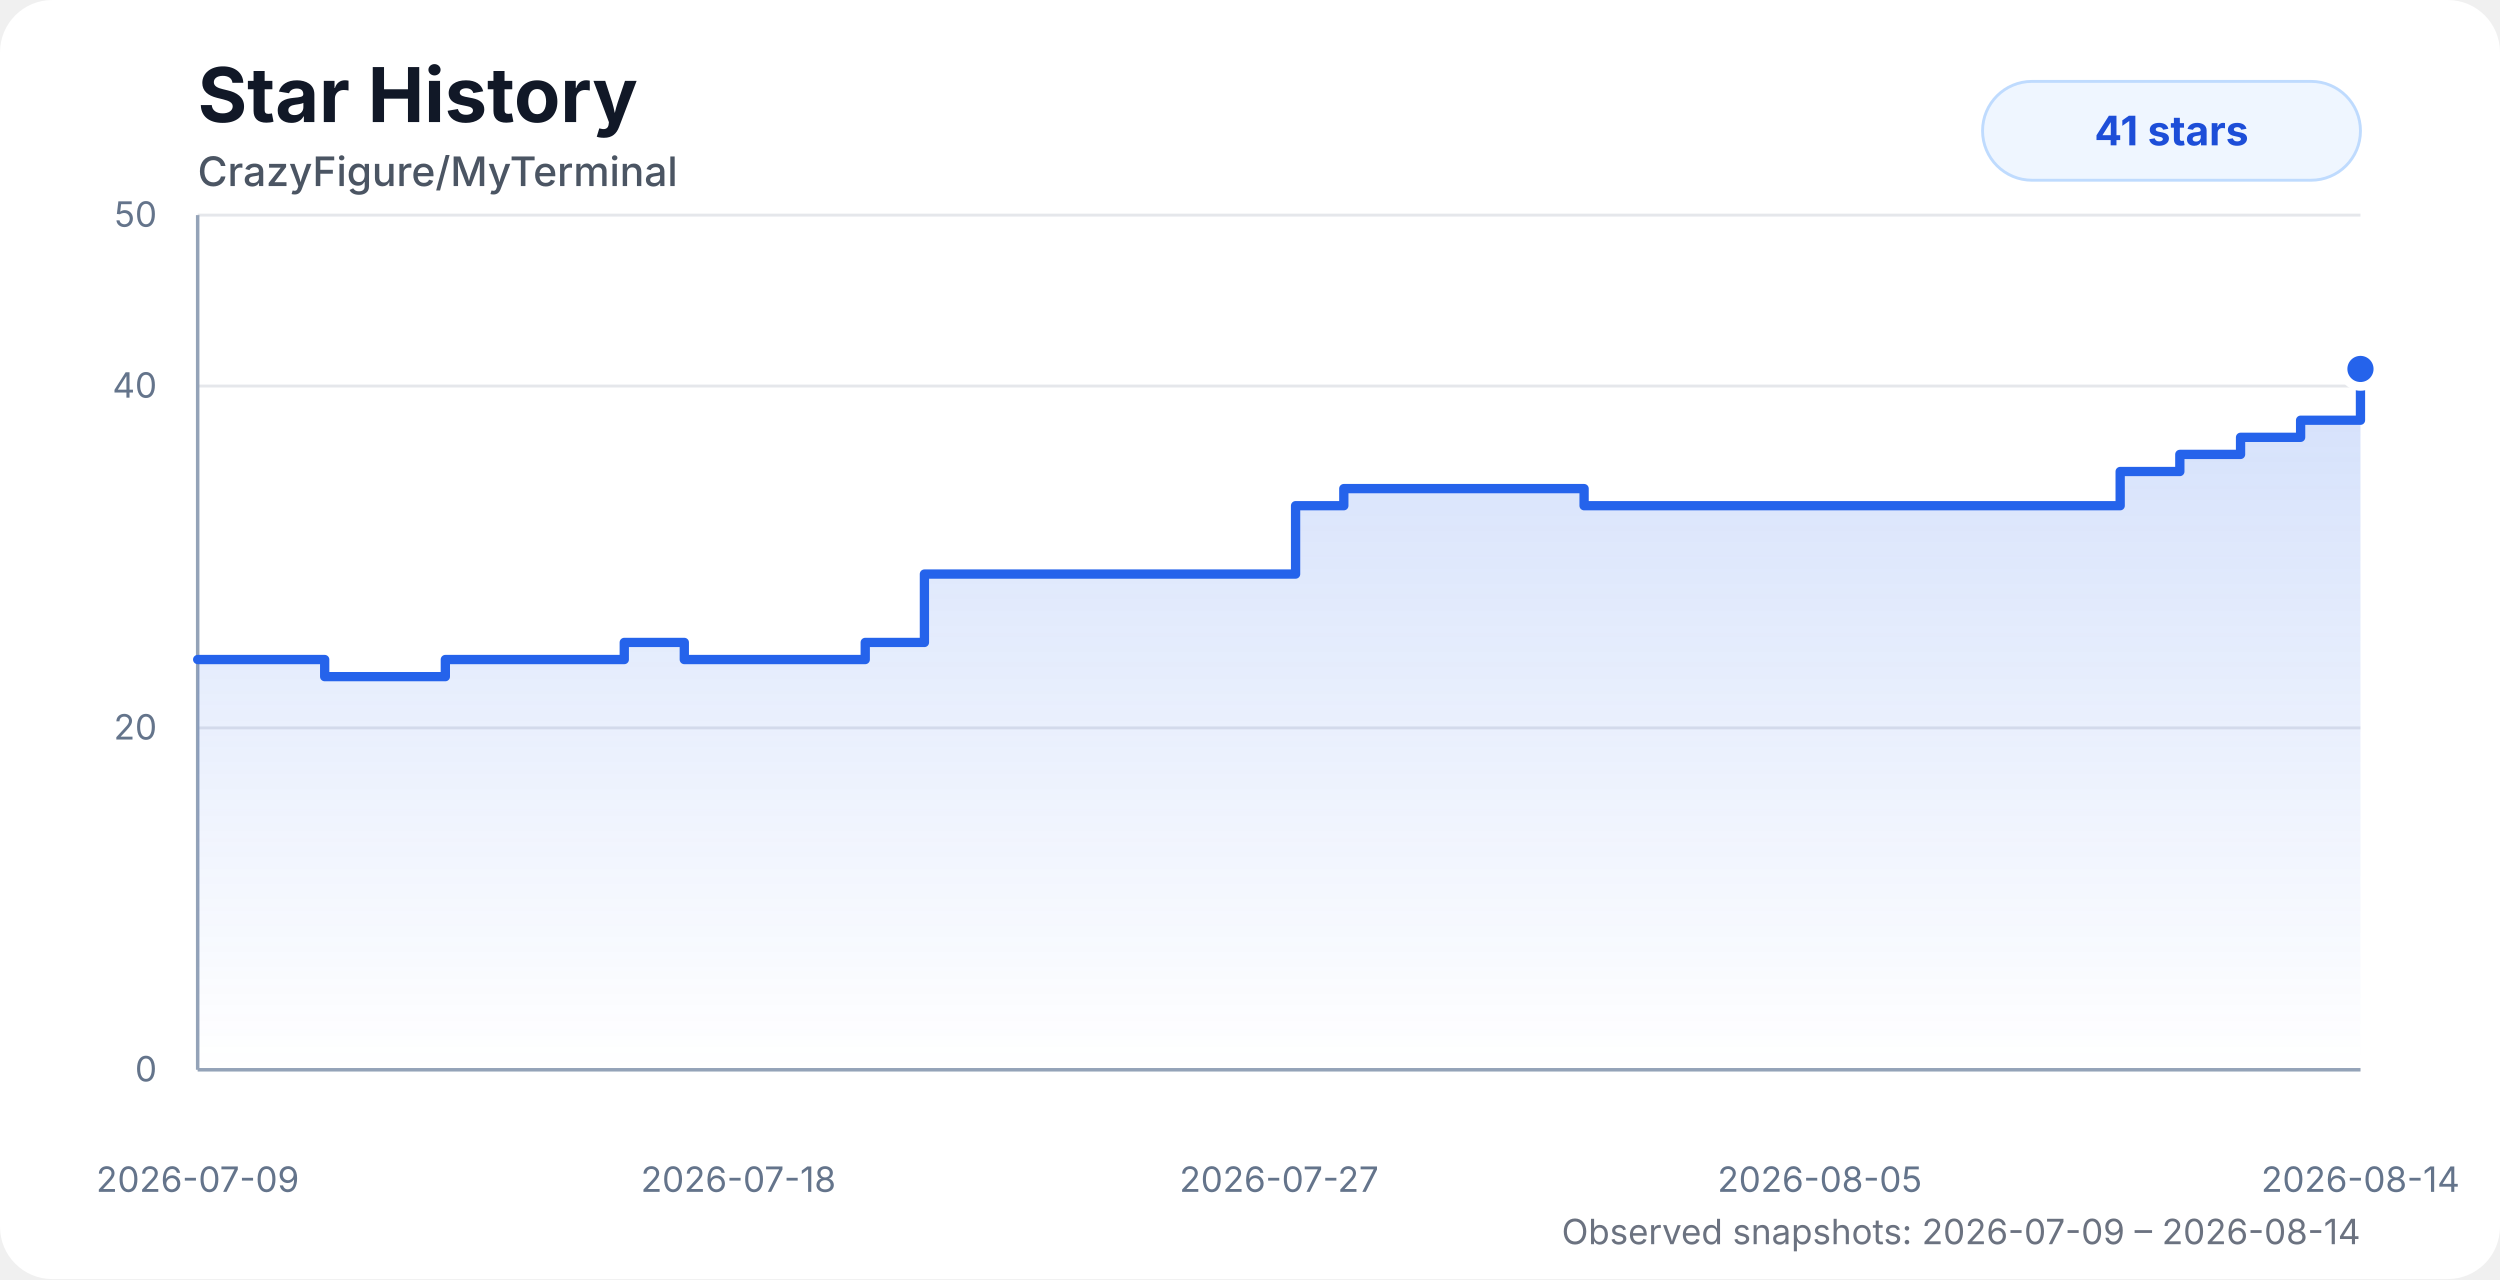
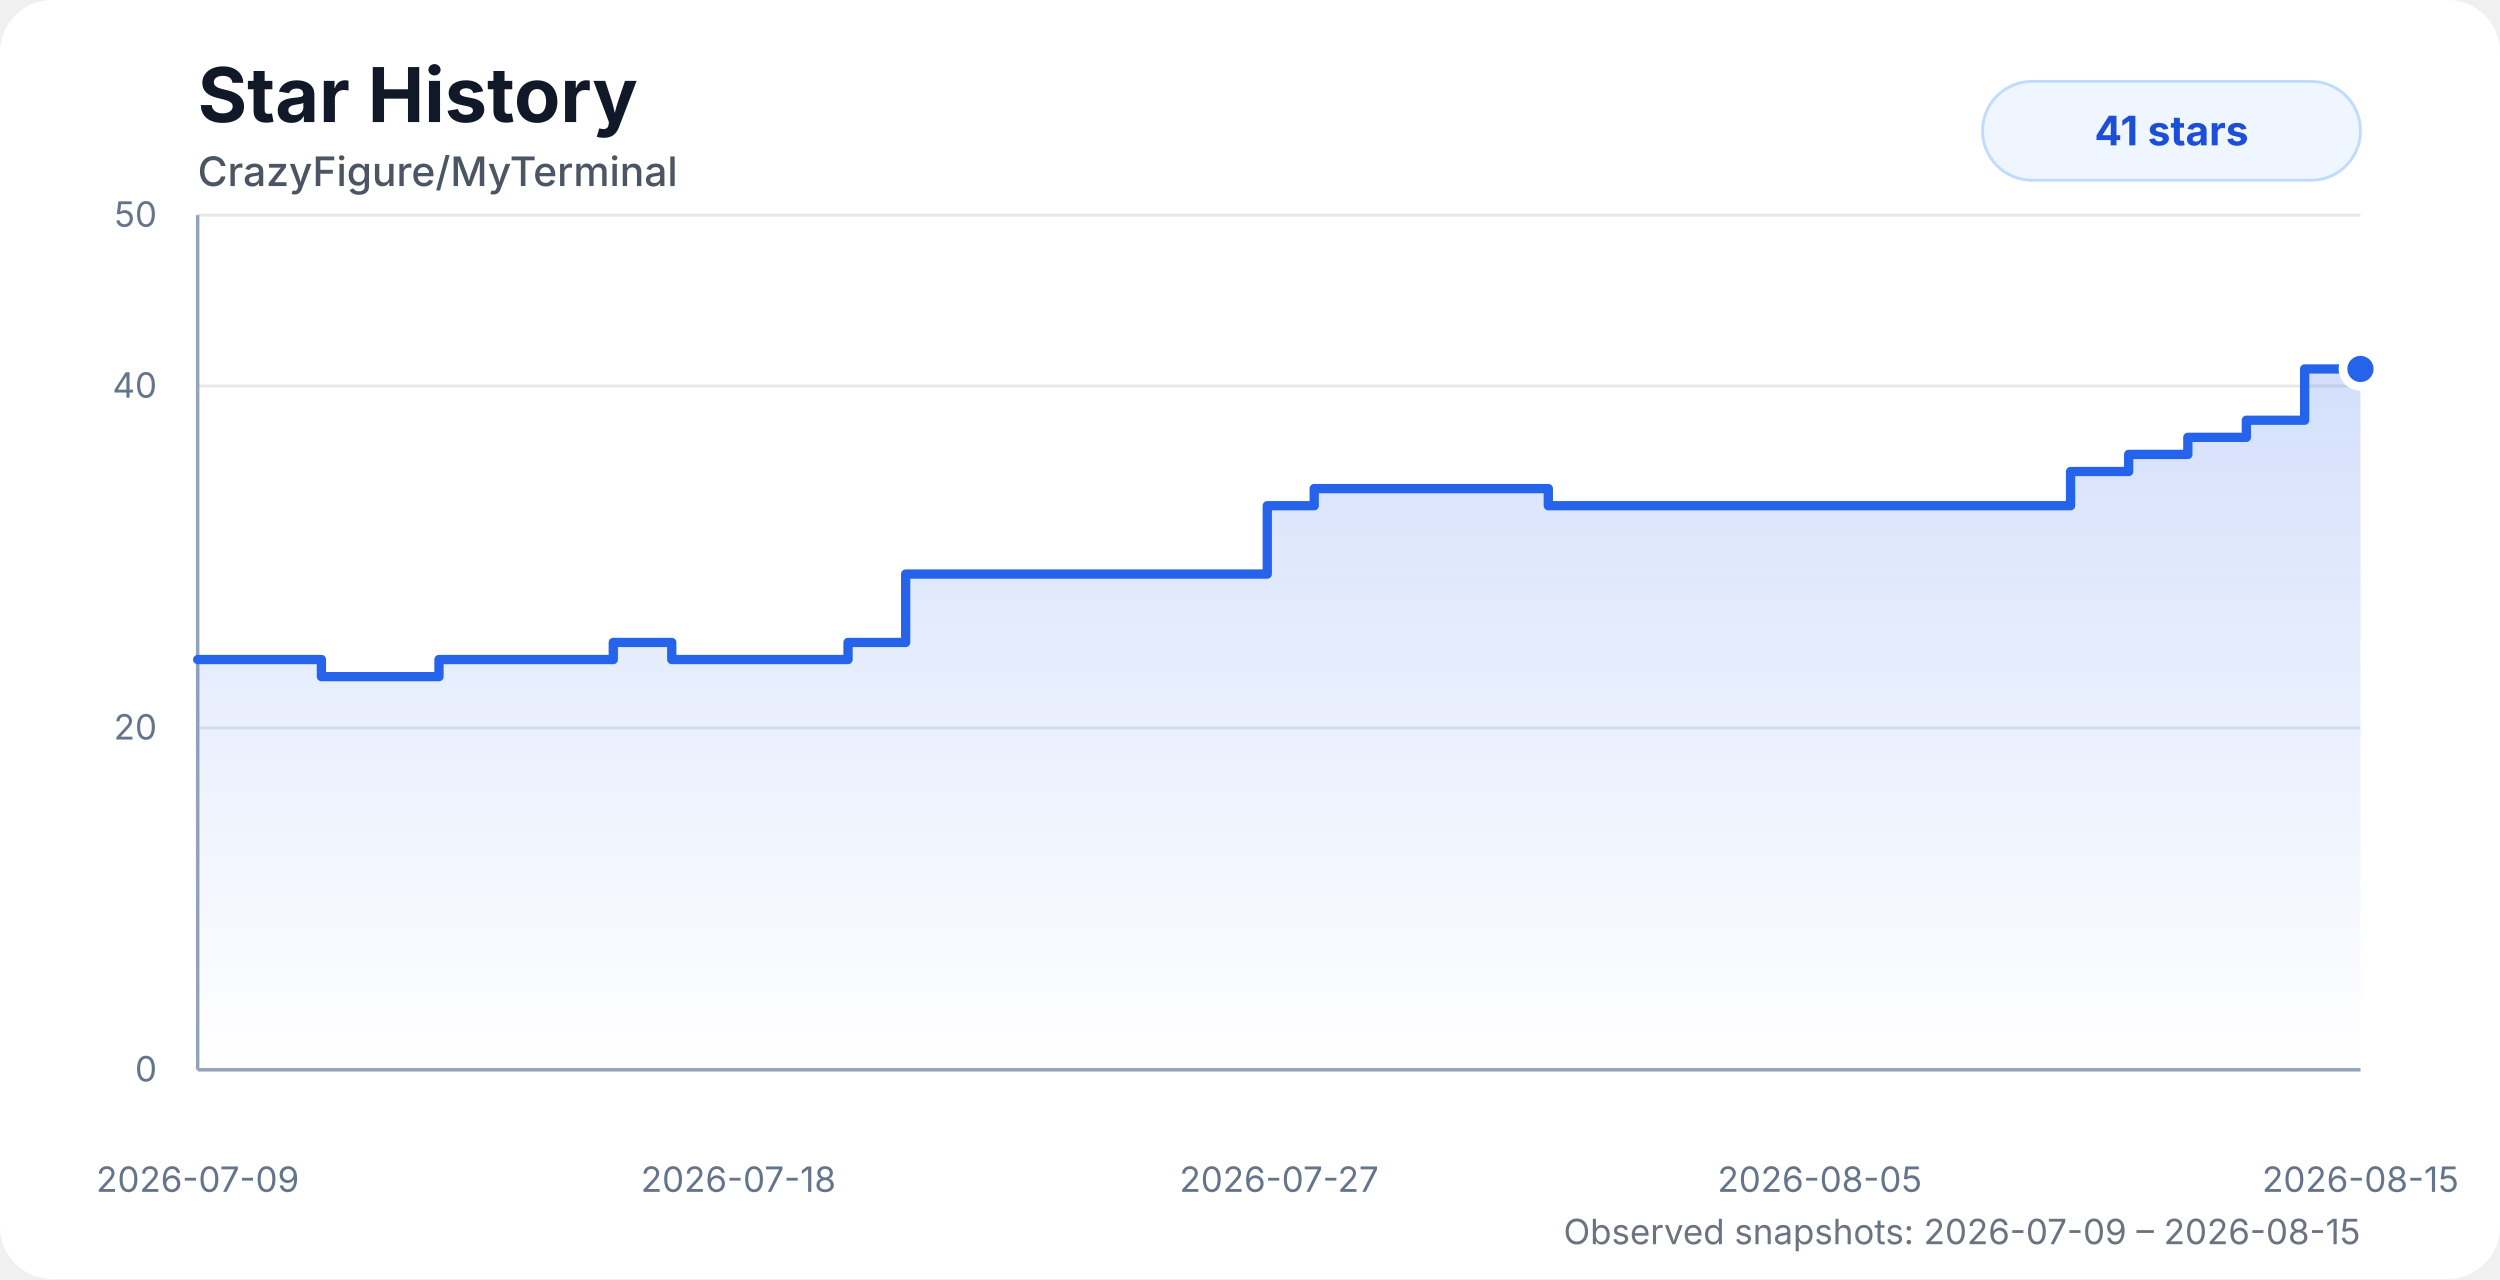
<svg xmlns="http://www.w3.org/2000/svg" width="860" height="440" viewBox="0 0 860 440" role="img" aria-labelledby="title desc">
  <style>
    .chart-bg { fill: #ffffff; }
    .title { fill: #111827; font: 700 26px system-ui, -apple-system, BlinkMacSystemFont, "Segoe UI", sans-serif; }
    .subtitle { fill: #4b5563; font: 500 14px system-ui, -apple-system, BlinkMacSystemFont, "Segoe UI", sans-serif; }
    .axis-label { fill: #64748b; font: 12px system-ui, -apple-system, BlinkMacSystemFont, "Segoe UI", sans-serif; }
    .grid { stroke: #e5e7eb; stroke-width: 1; }
    .axis { stroke: #94a3b8; stroke-width: 1.2; }
    .area { fill: url(#starGradient); opacity: 0.28; }
    .line { fill: none; stroke: #2563eb; stroke-width: 3.2; stroke-linecap: round; stroke-linejoin: round; }
    .dot { fill: #2563eb; stroke: #ffffff; stroke-width: 3; }
    .badge { fill: #eff6ff; stroke: #bfdbfe; }
    .badge-text { fill: #1d4ed8; font: 700 14px system-ui, -apple-system, BlinkMacSystemFont, "Segoe UI", sans-serif; }
    .status { fill: #6b7280; font: 12px system-ui, -apple-system, BlinkMacSystemFont, "Segoe UI", sans-serif; }
    @media (prefers-color-scheme: dark) {
      .chart-bg { fill: #0d1117; }
      .title { fill: #f8fafc; }
      .subtitle { fill: #cbd5e1; }
      .axis-label { fill: #94a3b8; }
      .grid { stroke: #1f2937; }
      .axis { stroke: #475569; }
      .dot { stroke: #0d1117; }
      .badge { fill: #172554; stroke: #1d4ed8; }
      .badge-text { fill: #bfdbfe; }
      .status { fill: #94a3b8; }
    }
  </style>
  <defs>
    <linearGradient id="starGradient" x1="0" x2="0" y1="0" y2="1">
      <stop offset="0%" stop-color="#2563eb" stop-opacity="0.72" />
      <stop offset="100%" stop-color="#2563eb" stop-opacity="0" />
    </linearGradient>
  </defs>
  <rect class="chart-bg" width="860" height="440" rx="18" />
  <text class="title" x="68" y="42">Star History</text>
  <text class="subtitle" x="68" y="64">CrazyFigure/MyTerminal</text>
  <g>
    <line class="grid" x1="68" y1="368" x2="812" y2="368" />
    <line class="grid" x1="68" y1="250.4" x2="812" y2="250.4" />
    <line class="grid" x1="68" y1="132.8" x2="812" y2="132.8" />
    <line class="grid" x1="68" y1="74" x2="812" y2="74" />
    <line class="axis" x1="68" y1="74" x2="68" y2="368" />
    <line class="axis" x1="68" y1="368" x2="812" y2="368" />
    <text class="axis-label" x="54" y="372" text-anchor="end">0</text>
    <text class="axis-label" x="54" y="254.4" text-anchor="end">20</text>
    <text class="axis-label" x="54" y="136.8" text-anchor="end">40</text>
    <text class="axis-label" x="54" y="78" text-anchor="end">50</text>
    <text class="axis-label" x="68" y="410" text-anchor="middle">2026-07-09</text>
    <text class="axis-label" x="254" y="410" text-anchor="middle">2026-07-18</text>
    <text class="axis-label" x="440" y="410" text-anchor="middle">2026-07-27</text>
    <text class="axis-label" x="626" y="410" text-anchor="middle">2026-08-05</text>
-     <text class="axis-label" x="812" y="410" text-anchor="middle">2026-08-14</text>
+     <text class="axis-label" x="812" y="410" text-anchor="middle">2026-08-15</text>
  </g>
-   <path class="area" d="M 68 226.88 H 91.65 V 226.88 H 111.69 V 232.76 H 153.2 V 226.88 H 214.75 V 221 H 235.4 V 226.88 H 297.64 V 221 H 318 V 197.48 H 338.63 V 197.48 H 445.68 V 173.96 H 462.27 V 168.08 H 544.93 V 173.96 H 606.68 V 173.96 H 627.28 V 173.96 H 647.91 V 173.96 H 668.11 V 173.96 H 687.83 V 173.96 H 708.57 V 173.96 H 729.34 V 162.2 H 749.86 V 156.32 H 770.75 V 150.44 H 791.41 V 144.56 H 812 V 126.92 L 812 368 L 68 368 Z" />
-   <path class="line" d="M 68 226.88 H 91.65 V 226.88 H 111.69 V 232.76 H 153.2 V 226.88 H 214.75 V 221 H 235.4 V 226.88 H 297.64 V 221 H 318 V 197.48 H 338.63 V 197.48 H 445.68 V 173.96 H 462.27 V 168.08 H 544.93 V 173.96 H 606.68 V 173.96 H 627.28 V 173.96 H 647.91 V 173.96 H 668.11 V 173.96 H 687.83 V 173.96 H 708.57 V 173.96 H 729.34 V 162.2 H 749.86 V 156.32 H 770.75 V 150.44 H 791.41 V 144.56 H 812 V 126.92" />
+   <path class="area" d="M 68 226.88 H 91.04 V 226.88 H 110.57 V 232.76 H 151.01 V 226.88 H 210.97 V 221 H 231.08 V 226.88 H 291.72 V 221 H 311.55 V 197.48 H 331.65 V 197.48 H 435.94 V 173.96 H 452.09 V 168.08 H 532.62 V 173.96 H 592.78 V 173.96 H 612.85 V 173.96 H 632.95 V 173.96 H 652.63 V 173.96 H 671.84 V 173.96 H 692.04 V 173.96 H 712.27 V 162.2 H 732.26 V 156.32 H 752.62 V 150.44 H 772.75 V 144.56 H 792.8 V 126.92 H 812 V 126.92 L 812 368 L 68 368 Z" />
+   <path class="line" d="M 68 226.88 H 91.04 V 226.88 H 110.57 V 232.76 H 151.01 V 226.88 H 210.97 V 221 H 231.08 V 226.88 H 291.72 V 221 H 311.55 V 197.48 H 331.65 V 197.48 H 435.94 V 173.96 H 452.09 V 168.08 H 532.62 V 173.96 H 592.78 V 173.96 H 612.85 V 173.96 H 632.95 V 173.96 H 652.63 V 173.96 H 671.84 V 173.96 H 692.04 V 173.96 H 712.27 V 162.2 H 732.26 V 156.32 H 752.62 V 150.44 H 772.75 V 144.56 H 792.8 V 126.92 H 812 V 126.92" />
  <circle class="dot" cx="812" cy="126.92" r="6" />
  <rect class="badge" x="682" y="28" width="130" height="34" rx="17" />
  <text class="badge-text" x="747" y="50" text-anchor="middle">41 stars</text>
-   <text class="status" x="812" y="428" text-anchor="end">Observed snapshots: 2026-07-09 – 2026-08-14</text>
+   <text class="status" x="812" y="428" text-anchor="end">Observed snapshots: 2026-07-09 – 2026-08-15</text>
</svg>
